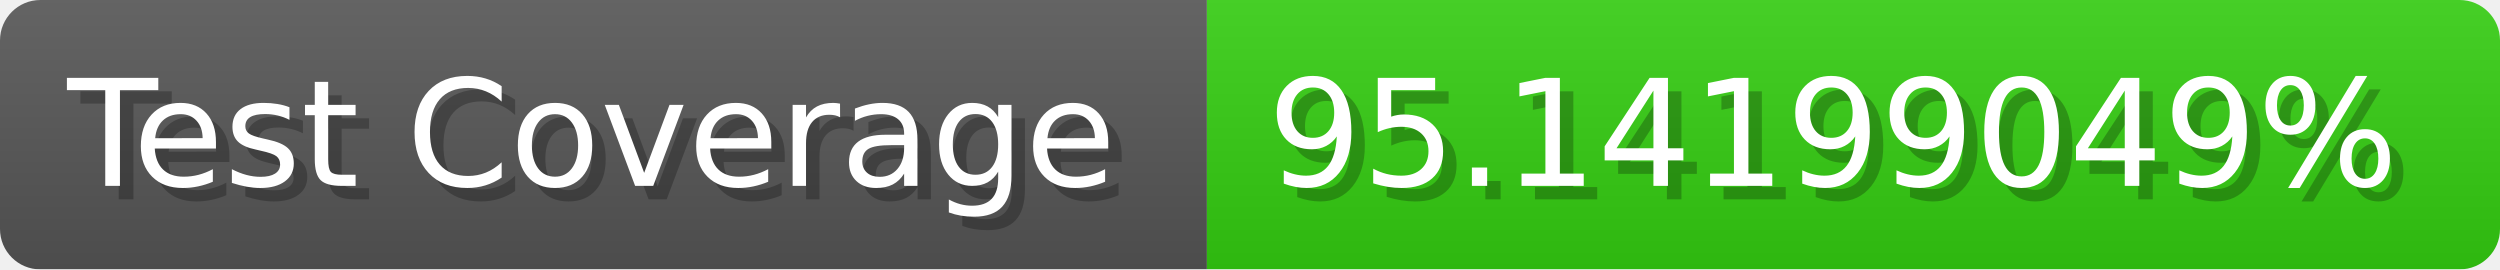
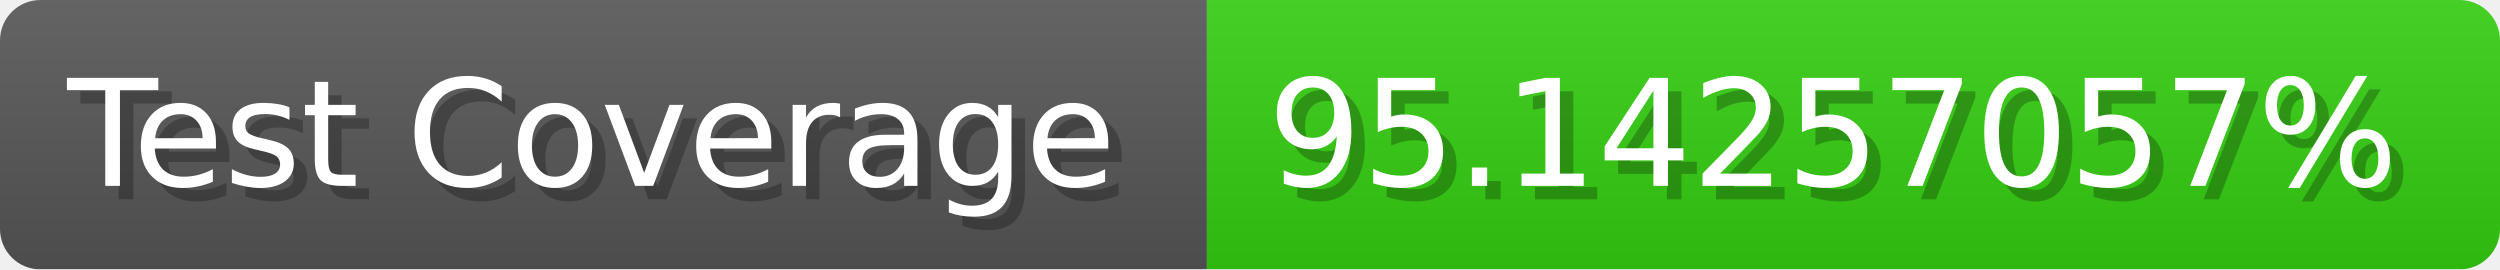
- <svg xmlns="http://www.w3.org/2000/svg" width="185.6" height="20" viewBox="0 0 1856 200" role="img" aria-label="Test Coverage: 95.14199049%">
+ <svg xmlns="http://www.w3.org/2000/svg" width="185.6" height="20" viewBox="0 0 1856 200" role="img" aria-label="Test Coverage: 95.14257057%">
  <linearGradient id="a" x2="0" y2="100%">
    <stop offset="0" stop-opacity=".1" stop-color="#EEE" />
    <stop offset="1" stop-opacity=".1" />
  </linearGradient>
  <mask id="m">
    <rect width="1856" height="200" rx="30" fill="#FFF" />
  </mask>
  <g mask="url(#m)">
    <rect width="896" height="200" fill="#555" />
    <rect width="960" height="200" fill="#3C1" x="896" />
    <rect width="1856" height="200" fill="url(#a)" />
  </g>
  <g aria-hidden="true" fill="#fff" text-anchor="start" font-family="Verdana,DejaVu Sans,sans-serif" font-size="110">
    <text x="60" y="148" textLength="796" fill="#000" opacity="0.25">Test Coverage</text>
    <text x="50" y="138" textLength="796">Test Coverage</text>
-     <text x="951" y="148" textLength="860" fill="#000" opacity="0.25">95.14199049%</text>
-     <text x="941" y="138" textLength="860">95.14199049%</text>
+     <text x="951" y="148" textLength="860" fill="#000" opacity="0.25">95.14257057%</text>
+     <text x="941" y="138" textLength="860">95.14257057%</text>
  </g>
</svg>
